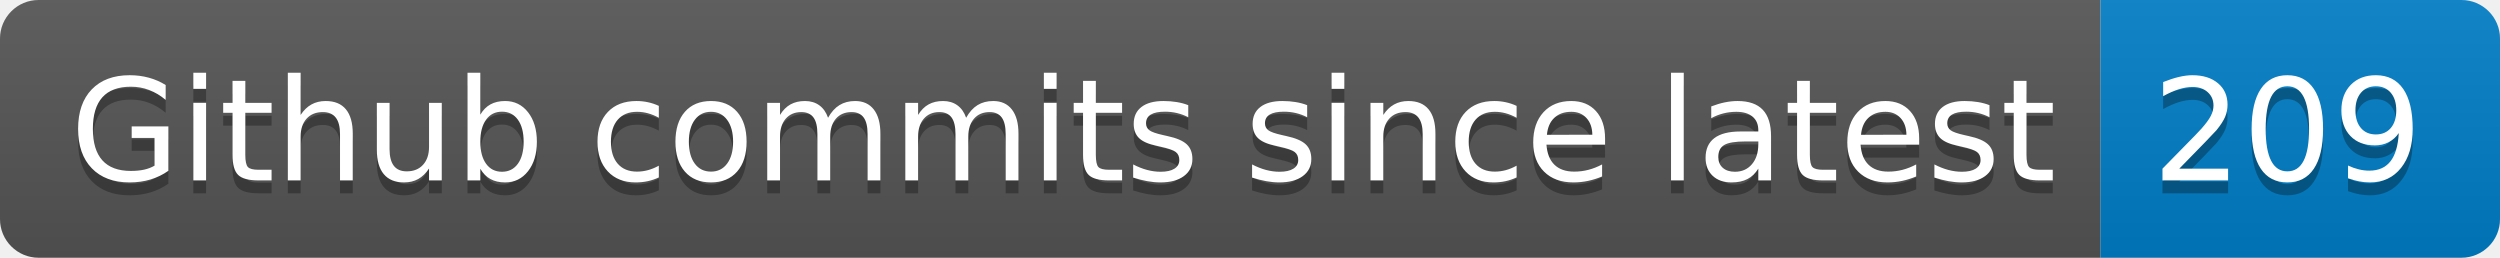
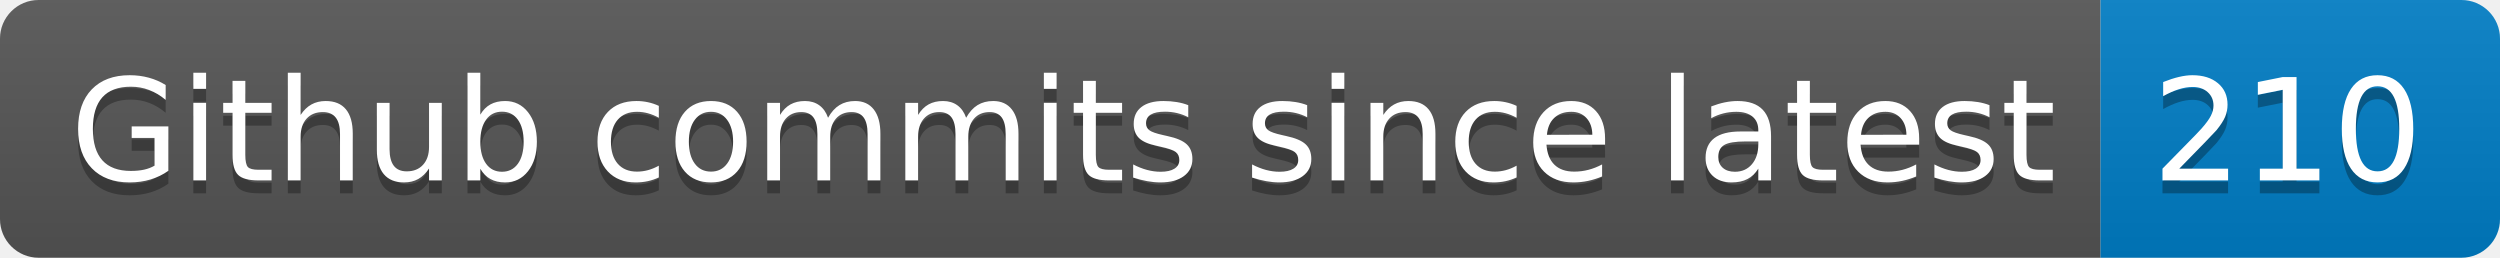
- <svg xmlns="http://www.w3.org/2000/svg" width="194" height="20" role="img" aria-label="Github commits since latest: 209">
+ <svg xmlns="http://www.w3.org/2000/svg" width="194" height="20" role="img" aria-label="Github commits since latest: 210">
  <linearGradient id="s" x2="0" y2="100%">
    <stop offset="0" stop-color="#bbb" stop-opacity=".1" />
    <stop offset="1" stop-opacity=".1" />
  </linearGradient>
  <clipPath id="r">
    <rect width="194" height="20" rx="3" fill="#fff" />
  </clipPath>
  <g clip-path="url(#r)">
    <rect width="163" height="20" fill="#555" />
    <rect x="163" width="31" height="20" fill="#007ec6" />
    <rect width="194" height="20" fill="url(#s)" />
  </g>
  <g fill="#fff" text-anchor="middle" font-family="Verdana,Geneva,DejaVu Sans,sans-serif" text-rendering="geometricPrecision" font-size="110">
    <text aria-hidden="true" x="825" y="150" fill="#010101" fill-opacity=".3" transform="scale(.1)" textLength="1530">Github commits since latest</text>
    <text x="825" y="140" transform="scale(.1)" fill="#fff" textLength="1530">Github commits since latest</text>
-     <text aria-hidden="true" x="1775" y="150" fill="#010101" fill-opacity=".3" transform="scale(.1)" textLength="210">209</text>
-     <text x="1775" y="140" transform="scale(.1)" fill="#fff" textLength="210">209</text>
+     <text aria-hidden="true" x="1775" y="150" fill="#010101" fill-opacity=".3" transform="scale(.1)" textLength="210">210</text>
+     <text x="1775" y="140" transform="scale(.1)" fill="#fff" textLength="210">210</text>
  </g>
</svg>
